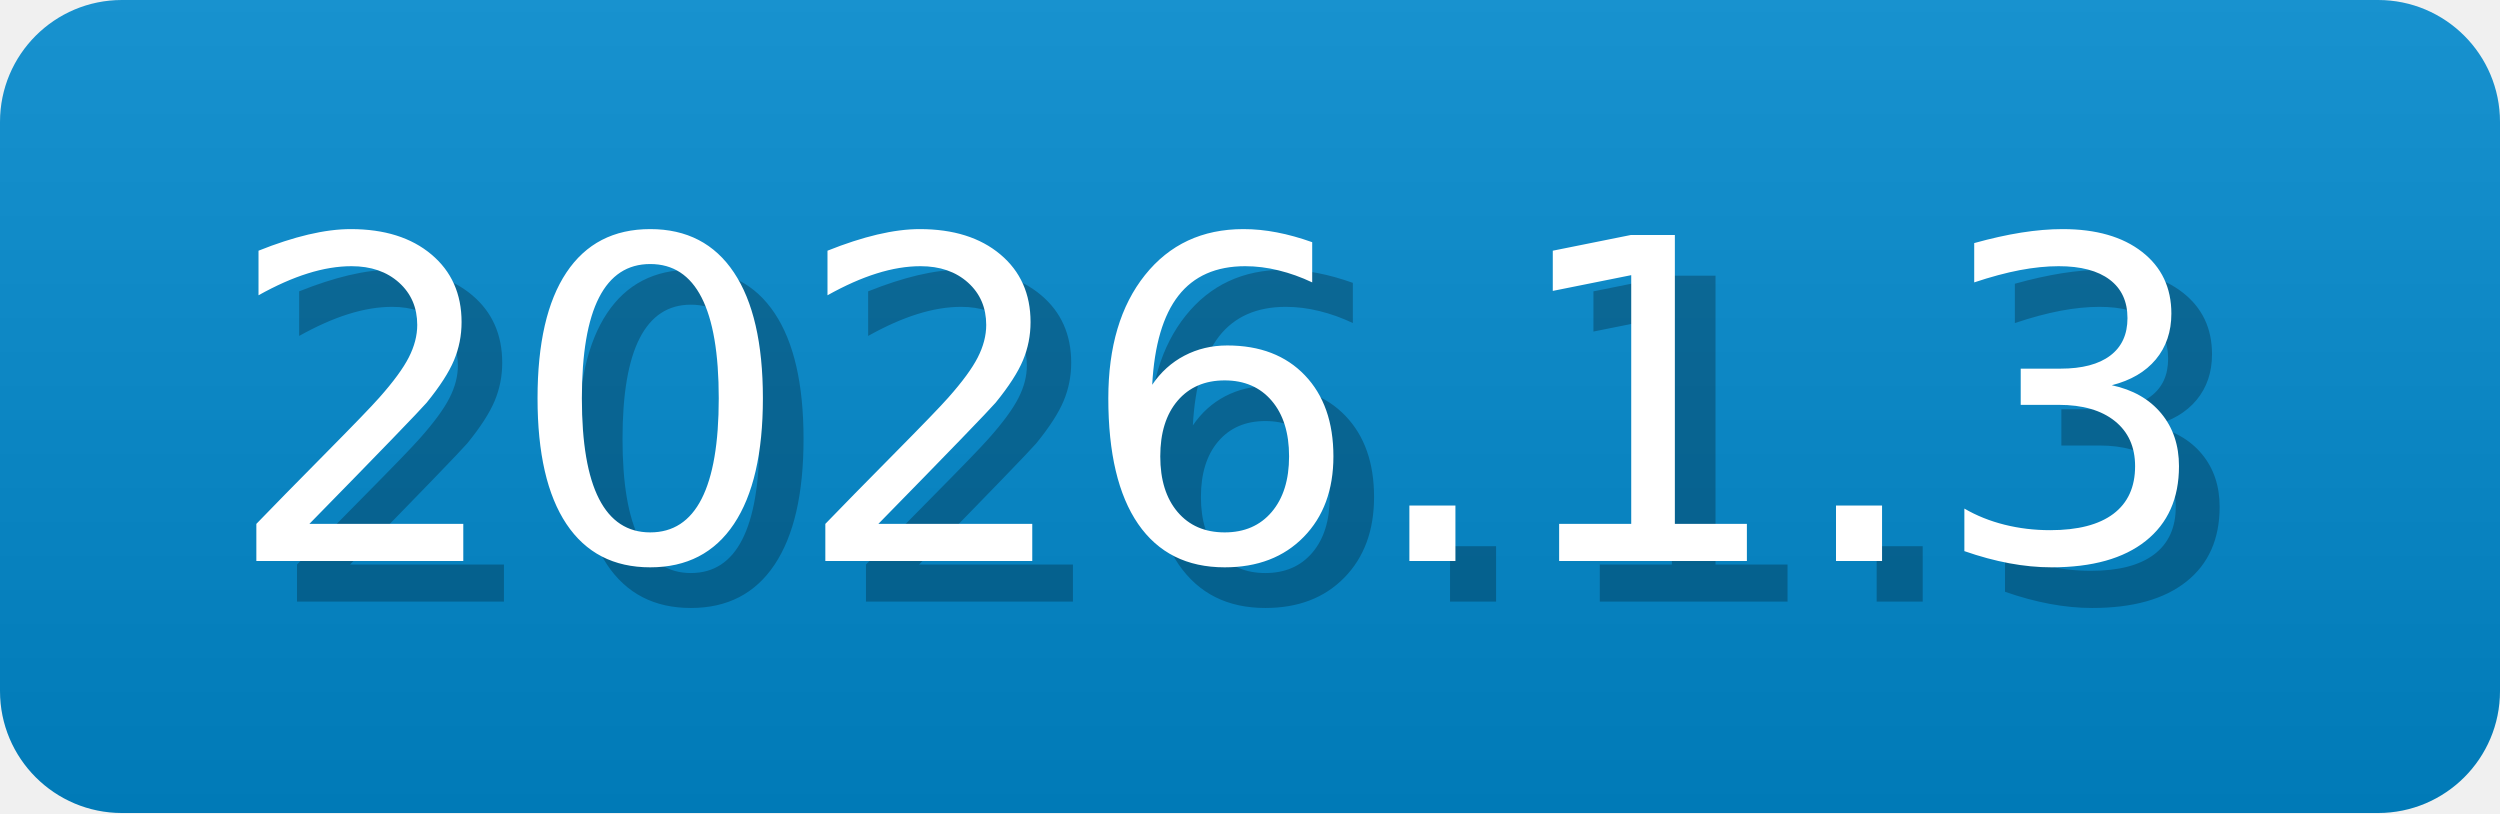
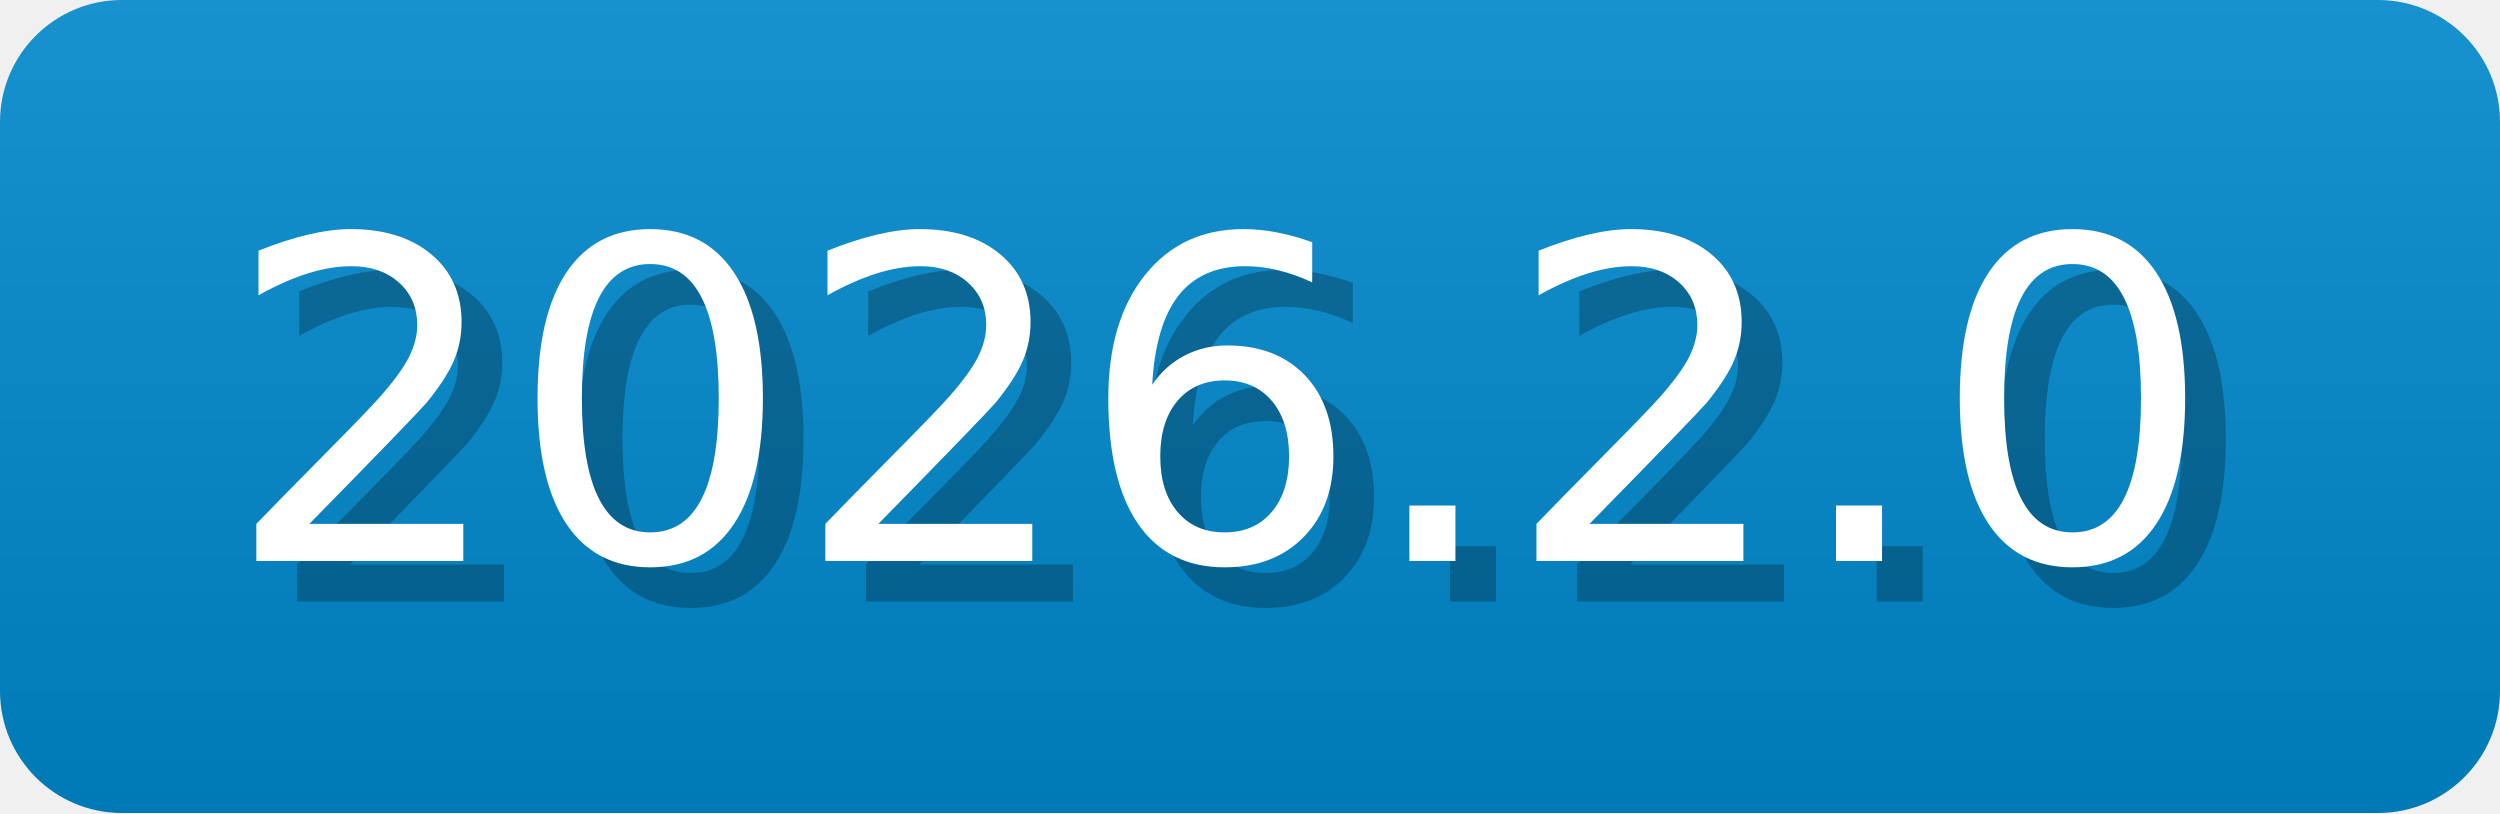
- <svg xmlns="http://www.w3.org/2000/svg" width="61.5" height="20" viewBox="0 0 615 200" role="img" aria-label="2026.1.3">
-   <linearGradient id="KLkep" x2="0" y2="100%">
+ <svg xmlns="http://www.w3.org/2000/svg" width="61.5" height="20" viewBox="0 0 615 200" role="img" aria-label="2026.2.0">
+   <linearGradient id="gYfcn" x2="0" y2="100%">
    <stop offset="0" stop-opacity=".1" stop-color="#EEE" />
    <stop offset="1" stop-opacity=".1" />
  </linearGradient>
-   <mask id="CpVvd">
+   <mask id="ocJfm">
    <rect width="615" height="200" rx="30" fill="#FFF" />
  </mask>
-   <g mask="url(#CpVvd)">
+   <g mask="url(#ocJfm)">
    <rect width="615" height="200" fill="#08C" x="0" />
-     <rect width="615" height="200" fill="url(#KLkep)" />
+     <rect width="615" height="200" fill="url(#gYfcn)" />
  </g>
  <g aria-hidden="true" fill="#fff" text-anchor="start" font-family="Verdana,DejaVu Sans,sans-serif" font-size="110">
-     <text x="65" y="148" textLength="500" fill="#000" opacity="0.25">2026.1.3</text>
-     <text x="55" y="138" textLength="500">2026.1.3</text>
+     <text x="65" y="148" textLength="500" fill="#000" opacity="0.25">2026.2.0</text>
+     <text x="55" y="138" textLength="500">2026.2.0</text>
  </g>
</svg>
